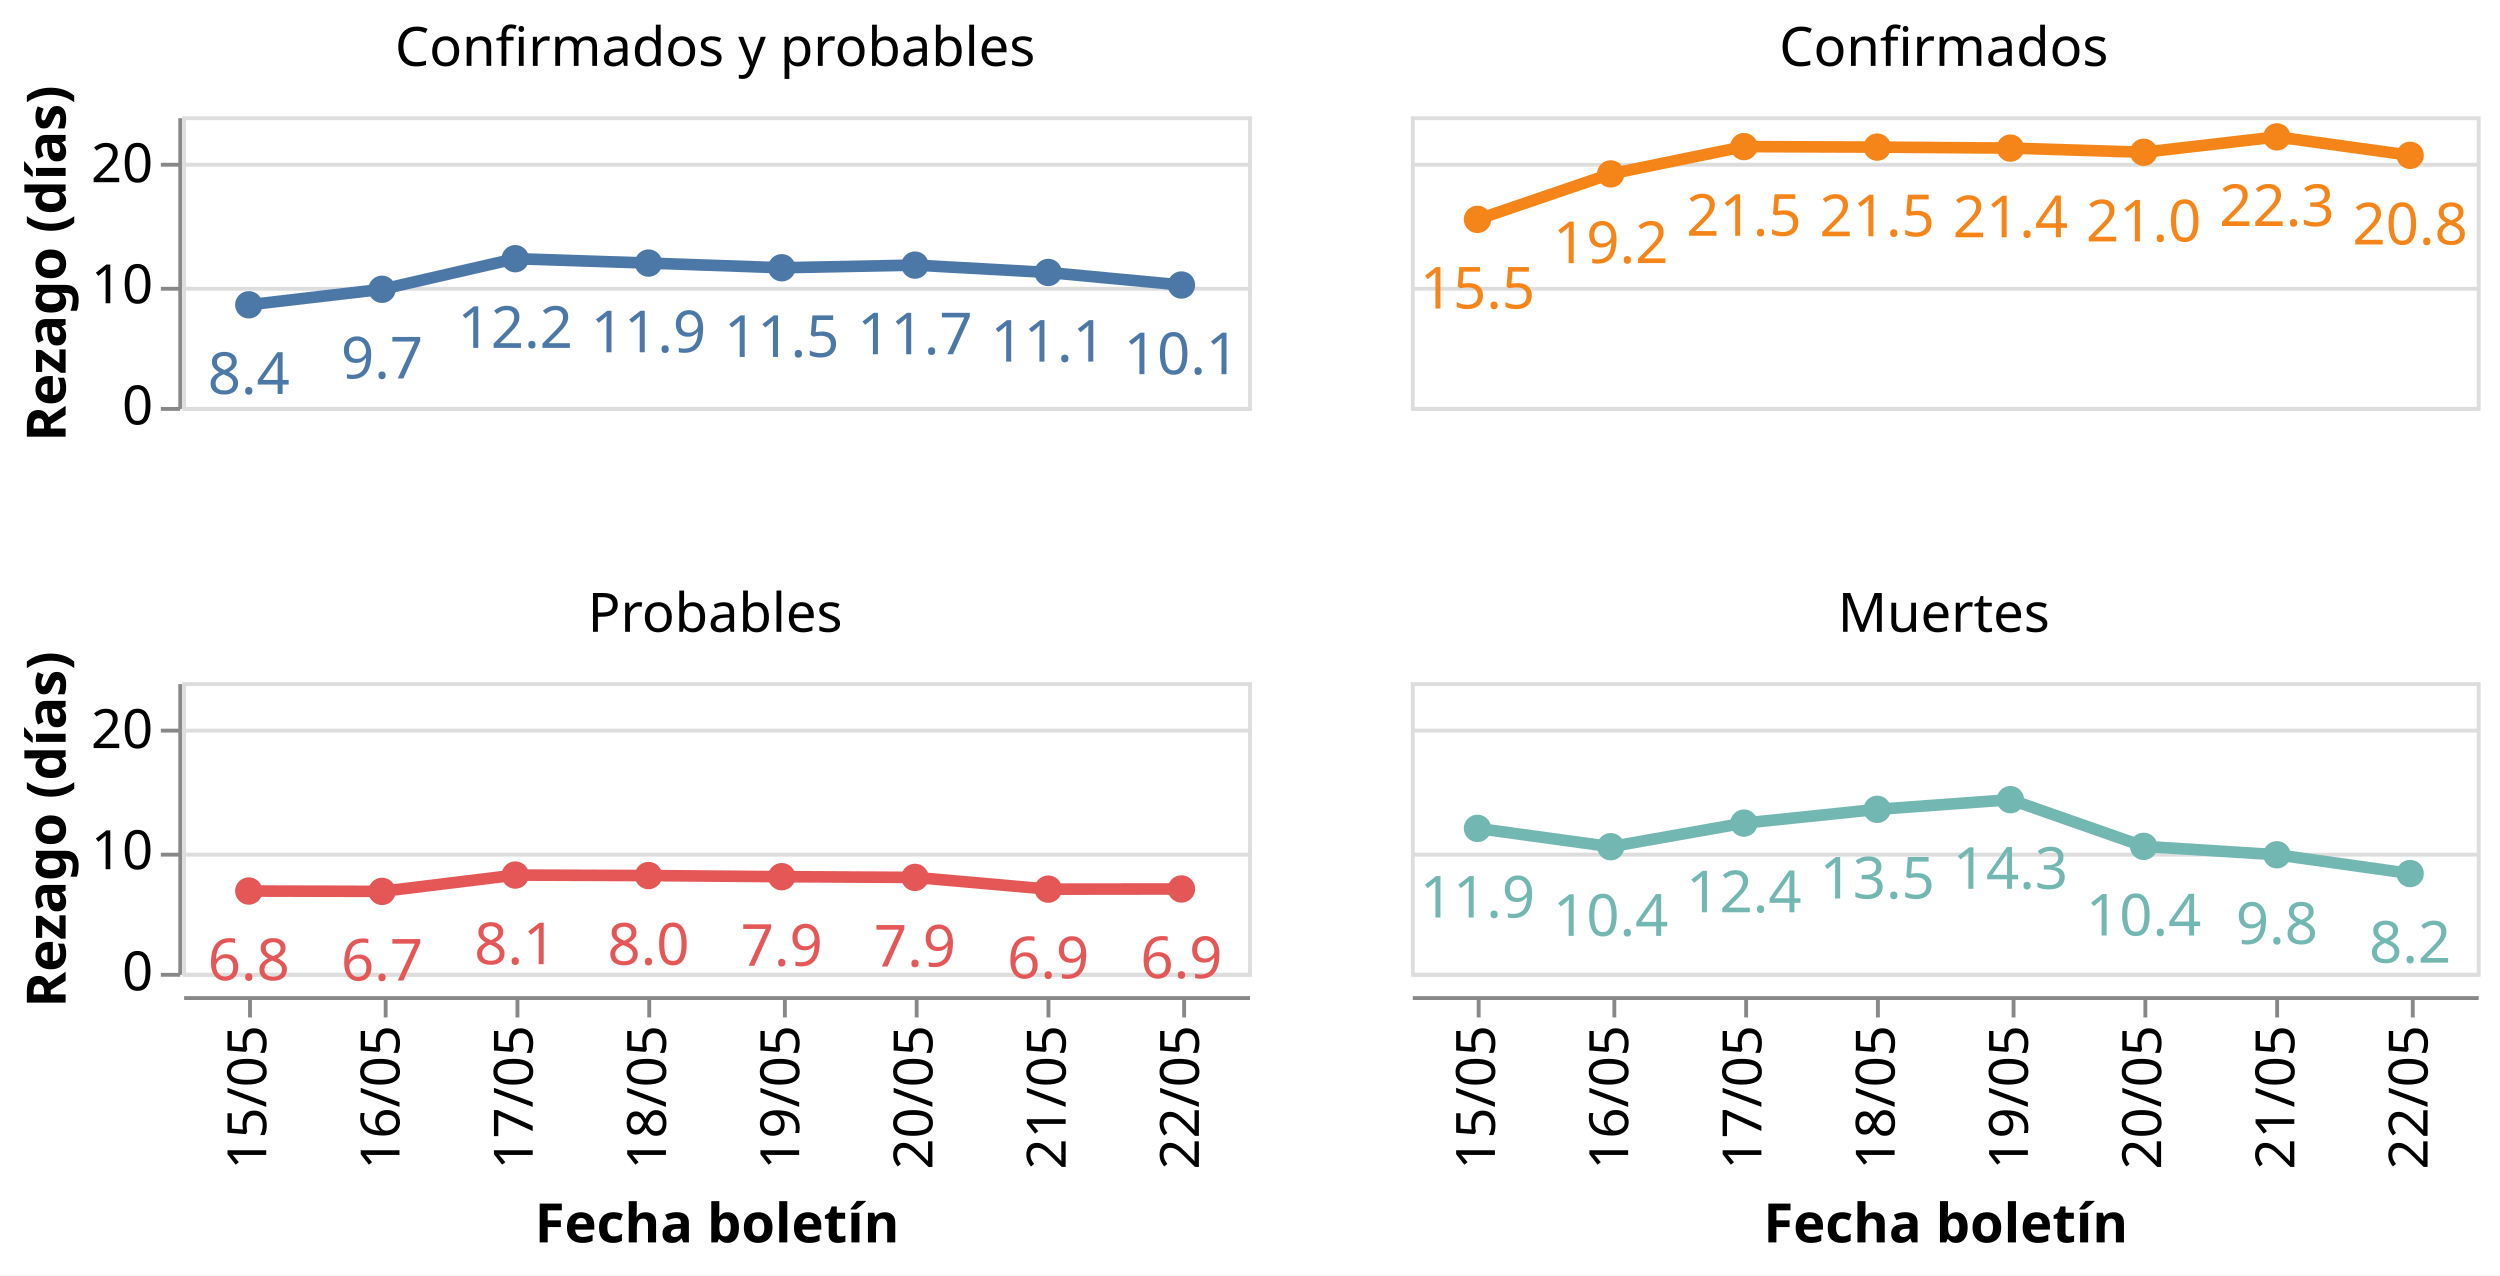
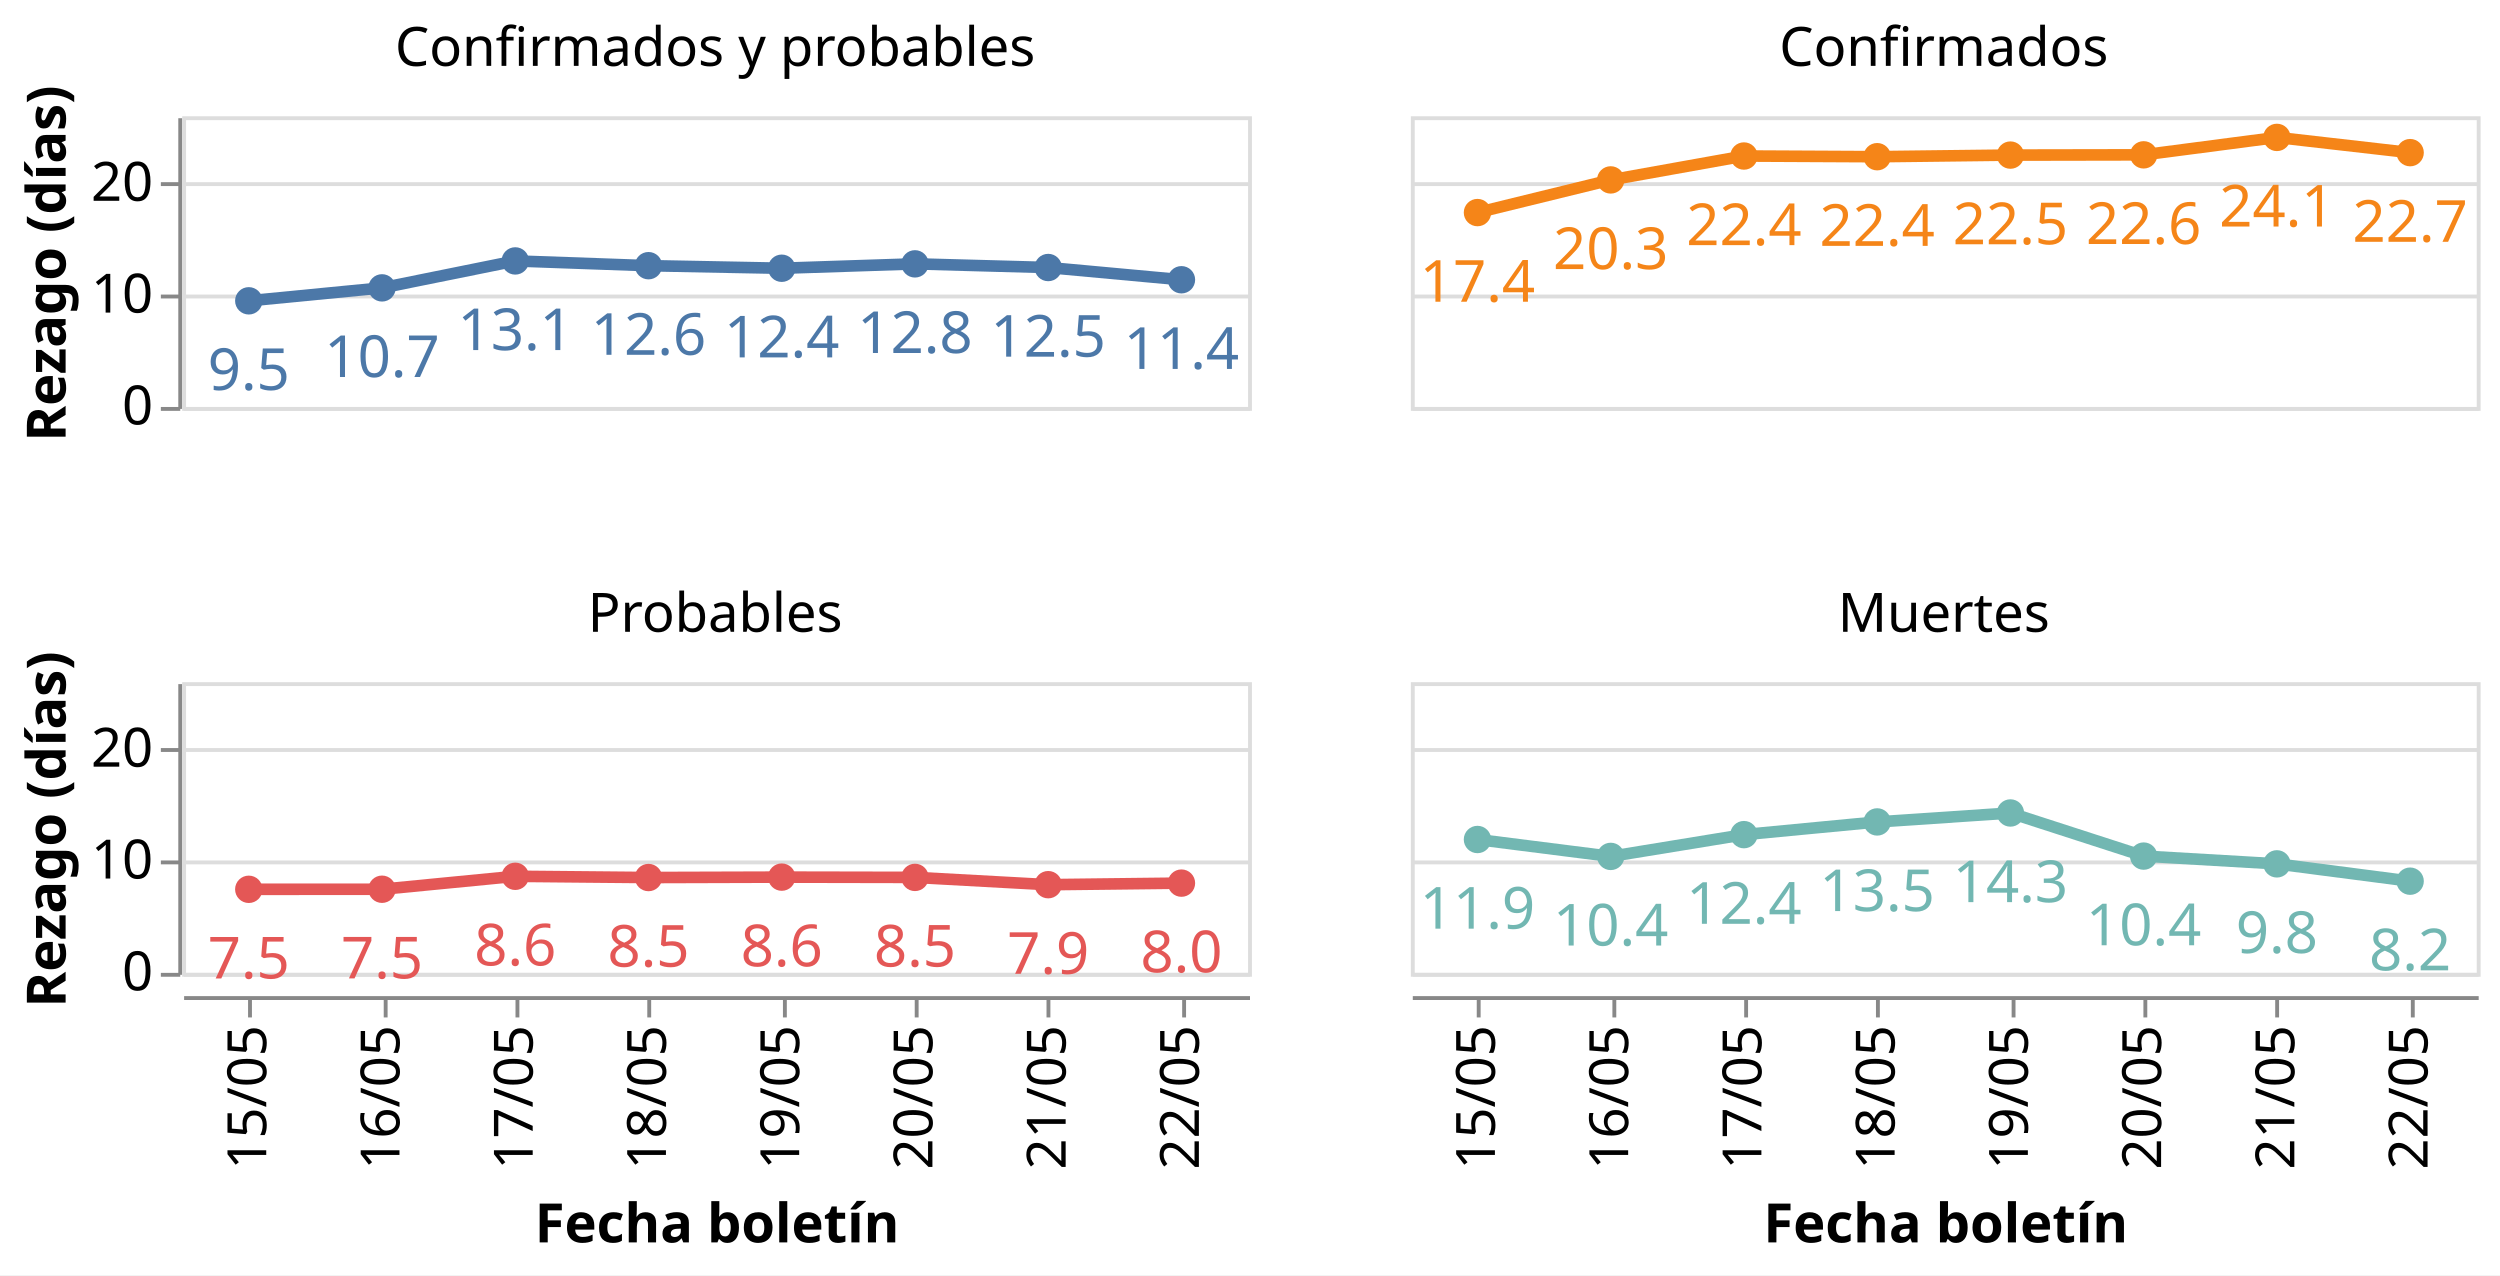
<svg xmlns="http://www.w3.org/2000/svg" class="marks" width="645" height="329" viewBox="0 0 645 329" version="1.1">
  <rect width="645" height="329" style="fill: white;" />
  <g transform="translate(47,30)">
    <g class="mark-group role-frame root">
      <g transform="translate(0,0)">
        <path class="background" d="M0,0h0v0h0Z" style="fill: none;" />
        <g>
          <g class="mark-group role-row-header row_header">
            <g transform="translate(-1,0)">
              <path class="background" d="M0,0h0v75h0Z" style="fill: none;" />
              <g>
                <g class="mark-group role-axis">
                  <g transform="translate(0.5,0.5)">
                    <path class="background" d="M0,0h0v0h0Z" style="pointer-events: none; fill: none;" />
                    <g>
                      <g class="mark-rule role-axis-tick" style="pointer-events: none;">
                        <line transform="translate(0,75)" x2="-5" y2="0" style="fill: none; stroke: #888; stroke-width: 1; opacity: 1;" />
-                         <line transform="translate(0,44)" x2="-5" y2="0" style="fill: none; stroke: #888; stroke-width: 1; opacity: 1;" />
-                         <line transform="translate(0,12)" x2="-5" y2="0" style="fill: none; stroke: #888; stroke-width: 1; opacity: 1;" />
+                         <line transform="translate(0,46)" x2="-5" y2="0" style="fill: none; stroke: #888; stroke-width: 1; opacity: 1;" />
+                         <line transform="translate(0,17)" x2="-5" y2="0" style="fill: none; stroke: #888; stroke-width: 1; opacity: 1;" />
                      </g>
                      <g class="mark-text role-axis-label" style="pointer-events: none;">
                        <text text-anchor="end" transform="translate(-7,79)" style="font-family: sans-serif; font-size: 14px; fill: #000; opacity: 1;">0</text>
-                         <text text-anchor="end" transform="translate(-7,47.75)" style="font-family: sans-serif; font-size: 14px; fill: #000; opacity: 1;">10</text>
-                         <text text-anchor="end" transform="translate(-7,16.5)" style="font-family: sans-serif; font-size: 14px; fill: #000; opacity: 1;">20</text>
+                         <text text-anchor="end" transform="translate(-7,50.15385)" style="font-family: sans-serif; font-size: 14px; fill: #000; opacity: 1;">10</text>
+                         <text text-anchor="end" transform="translate(-7,21.30769)" style="font-family: sans-serif; font-size: 14px; fill: #000; opacity: 1;">20</text>
                      </g>
                      <g class="mark-rule role-axis-domain" style="pointer-events: none;">
                        <line transform="translate(0,75)" x2="0" y2="-75" style="fill: none; stroke: #888; stroke-width: 1; opacity: 1;" />
                      </g>
                      <g class="mark-text role-axis-title" style="pointer-events: none;">
                        <text text-anchor="middle" transform="translate(-26.57227,37.5) rotate(-90) translate(0,-3)" style="font-family: sans-serif; font-size: 14px; font-weight: bold; fill: #000; opacity: 1;">Rezago (días)</text>
                      </g>
                    </g>
                    <path class="foreground" d="" style="pointer-events: none; display: none; fill: none;" />
                  </g>
                </g>
              </g>
              <path class="foreground" d="" style="display: none; fill: none;" />
            </g>
            <g transform="translate(-1,146)">
              <path class="background" d="M0,0h0v75h0Z" style="fill: none;" />
              <g>
                <g class="mark-group role-axis">
                  <g transform="translate(0.5,0.5)">
                    <path class="background" d="M0,0h0v0h0Z" style="pointer-events: none; fill: none;" />
                    <g>
                      <g class="mark-rule role-axis-tick" style="pointer-events: none;">
                        <line transform="translate(0,75)" x2="-5" y2="0" style="fill: none; stroke: #888; stroke-width: 1; opacity: 1;" />
-                         <line transform="translate(0,44)" x2="-5" y2="0" style="fill: none; stroke: #888; stroke-width: 1; opacity: 1;" />
-                         <line transform="translate(0,12)" x2="-5" y2="0" style="fill: none; stroke: #888; stroke-width: 1; opacity: 1;" />
+                         <line transform="translate(0,46)" x2="-5" y2="0" style="fill: none; stroke: #888; stroke-width: 1; opacity: 1;" />
+                         <line transform="translate(0,17)" x2="-5" y2="0" style="fill: none; stroke: #888; stroke-width: 1; opacity: 1;" />
                      </g>
                      <g class="mark-text role-axis-label" style="pointer-events: none;">
                        <text text-anchor="end" transform="translate(-7,79)" style="font-family: sans-serif; font-size: 14px; fill: #000; opacity: 1;">0</text>
-                         <text text-anchor="end" transform="translate(-7,47.75)" style="font-family: sans-serif; font-size: 14px; fill: #000; opacity: 1;">10</text>
-                         <text text-anchor="end" transform="translate(-7,16.5)" style="font-family: sans-serif; font-size: 14px; fill: #000; opacity: 1;">20</text>
+                         <text text-anchor="end" transform="translate(-7,50.15385)" style="font-family: sans-serif; font-size: 14px; fill: #000; opacity: 1;">10</text>
+                         <text text-anchor="end" transform="translate(-7,21.30769)" style="font-family: sans-serif; font-size: 14px; fill: #000; opacity: 1;">20</text>
                      </g>
                      <g class="mark-rule role-axis-domain" style="pointer-events: none;">
                        <line transform="translate(0,75)" x2="0" y2="-75" style="fill: none; stroke: #888; stroke-width: 1; opacity: 1;" />
                      </g>
                      <g class="mark-text role-axis-title" style="pointer-events: none;">
                        <text text-anchor="middle" transform="translate(-26.57227,37.5) rotate(-90) translate(0,-3)" style="font-family: sans-serif; font-size: 14px; font-weight: bold; fill: #000; opacity: 1;">Rezago (días)</text>
                      </g>
                    </g>
                    <path class="foreground" d="" style="pointer-events: none; display: none; fill: none;" />
                  </g>
                </g>
              </g>
              <path class="foreground" d="" style="display: none; fill: none;" />
            </g>
          </g>
          <g class="mark-group role-column-footer column_footer">
            <g transform="translate(0,227)">
              <path class="background" d="M0,0h275v0h-275Z" style="fill: none;" />
              <g>
                <g class="mark-group role-axis">
                  <g transform="translate(0.5,0.5)">
                    <path class="background" d="M0,0h0v0h0Z" style="pointer-events: none; fill: none;" />
                    <g>
                      <g class="mark-rule role-axis-tick" style="pointer-events: none;">
                        <line transform="translate(17,0)" x2="0" y2="5" style="fill: none; stroke: #888; stroke-width: 1; opacity: 1;" />
                        <line transform="translate(52,0)" x2="0" y2="5" style="fill: none; stroke: #888; stroke-width: 1; opacity: 1;" />
                        <line transform="translate(86,0)" x2="0" y2="5" style="fill: none; stroke: #888; stroke-width: 1; opacity: 1;" />
                        <line transform="translate(120,0)" x2="0" y2="5" style="fill: none; stroke: #888; stroke-width: 1; opacity: 1;" />
                        <line transform="translate(155,0)" x2="0" y2="5" style="fill: none; stroke: #888; stroke-width: 1; opacity: 1;" />
                        <line transform="translate(189,0)" x2="0" y2="5" style="fill: none; stroke: #888; stroke-width: 1; opacity: 1;" />
                        <line transform="translate(223,0)" x2="0" y2="5" style="fill: none; stroke: #888; stroke-width: 1; opacity: 1;" />
                        <line transform="translate(258,0)" x2="0" y2="5" style="fill: none; stroke: #888; stroke-width: 1; opacity: 1;" />
                      </g>
                      <g class="mark-text role-axis-label" style="pointer-events: none;">
                        <text text-anchor="end" transform="translate(17.1875,7) rotate(270) translate(0,4)" style="font-family: sans-serif; font-size: 14px; fill: #000; opacity: 1;">15/05</text>
                        <text text-anchor="end" transform="translate(51.5625,7) rotate(270) translate(0,4)" style="font-family: sans-serif; font-size: 14px; fill: #000; opacity: 1;">16/05</text>
                        <text text-anchor="end" transform="translate(85.9375,7) rotate(270) translate(0,4)" style="font-family: sans-serif; font-size: 14px; fill: #000; opacity: 1;">17/05</text>
                        <text text-anchor="end" transform="translate(120.3125,7) rotate(270) translate(0,4)" style="font-family: sans-serif; font-size: 14px; fill: #000; opacity: 1;">18/05</text>
                        <text text-anchor="end" transform="translate(154.6875,7) rotate(270) translate(0,4)" style="font-family: sans-serif; font-size: 14px; fill: #000; opacity: 1;">19/05</text>
                        <text text-anchor="end" transform="translate(189.0625,7) rotate(270) translate(0,4)" style="font-family: sans-serif; font-size: 14px; fill: #000; opacity: 1;">20/05</text>
                        <text text-anchor="end" transform="translate(223.4375,7) rotate(270) translate(0,4)" style="font-family: sans-serif; font-size: 14px; fill: #000; opacity: 1;">21/05</text>
                        <text text-anchor="end" transform="translate(257.8125,7) rotate(270) translate(0,4)" style="font-family: sans-serif; font-size: 14px; fill: #000; opacity: 1;">22/05</text>
                      </g>
                      <g class="mark-rule role-axis-domain" style="pointer-events: none;">
                        <line transform="translate(0,0)" x2="275" y2="0" style="fill: none; stroke: #888; stroke-width: 1; opacity: 1;" />
                      </g>
                      <g class="mark-text role-axis-title" style="pointer-events: none;">
                        <text text-anchor="middle" transform="translate(137.5,63.03418)" style="font-family: sans-serif; font-size: 14px; font-weight: bold; fill: #000; opacity: 1;">Fecha boletín</text>
                      </g>
                    </g>
                    <path class="foreground" d="" style="pointer-events: none; display: none; fill: none;" />
                  </g>
                </g>
              </g>
              <path class="foreground" d="" style="display: none; fill: none;" />
            </g>
            <g transform="translate(317,227)">
              <path class="background" d="M0,0h275v0h-275Z" style="fill: none;" />
              <g>
                <g class="mark-group role-axis">
                  <g transform="translate(0.5,0.5)">
                    <path class="background" d="M0,0h0v0h0Z" style="pointer-events: none; fill: none;" />
                    <g>
                      <g class="mark-rule role-axis-tick" style="pointer-events: none;">
                        <line transform="translate(17,0)" x2="0" y2="5" style="fill: none; stroke: #888; stroke-width: 1; opacity: 1;" />
                        <line transform="translate(52,0)" x2="0" y2="5" style="fill: none; stroke: #888; stroke-width: 1; opacity: 1;" />
                        <line transform="translate(86,0)" x2="0" y2="5" style="fill: none; stroke: #888; stroke-width: 1; opacity: 1;" />
                        <line transform="translate(120,0)" x2="0" y2="5" style="fill: none; stroke: #888; stroke-width: 1; opacity: 1;" />
                        <line transform="translate(155,0)" x2="0" y2="5" style="fill: none; stroke: #888; stroke-width: 1; opacity: 1;" />
                        <line transform="translate(189,0)" x2="0" y2="5" style="fill: none; stroke: #888; stroke-width: 1; opacity: 1;" />
                        <line transform="translate(223,0)" x2="0" y2="5" style="fill: none; stroke: #888; stroke-width: 1; opacity: 1;" />
                        <line transform="translate(258,0)" x2="0" y2="5" style="fill: none; stroke: #888; stroke-width: 1; opacity: 1;" />
                      </g>
                      <g class="mark-text role-axis-label" style="pointer-events: none;">
                        <text text-anchor="end" transform="translate(17.1875,7) rotate(270) translate(0,4)" style="font-family: sans-serif; font-size: 14px; fill: #000; opacity: 1;">15/05</text>
                        <text text-anchor="end" transform="translate(51.5625,7) rotate(270) translate(0,4)" style="font-family: sans-serif; font-size: 14px; fill: #000; opacity: 1;">16/05</text>
                        <text text-anchor="end" transform="translate(85.9375,7) rotate(270) translate(0,4)" style="font-family: sans-serif; font-size: 14px; fill: #000; opacity: 1;">17/05</text>
                        <text text-anchor="end" transform="translate(120.3125,7) rotate(270) translate(0,4)" style="font-family: sans-serif; font-size: 14px; fill: #000; opacity: 1;">18/05</text>
                        <text text-anchor="end" transform="translate(154.6875,7) rotate(270) translate(0,4)" style="font-family: sans-serif; font-size: 14px; fill: #000; opacity: 1;">19/05</text>
                        <text text-anchor="end" transform="translate(189.0625,7) rotate(270) translate(0,4)" style="font-family: sans-serif; font-size: 14px; fill: #000; opacity: 1;">20/05</text>
                        <text text-anchor="end" transform="translate(223.4375,7) rotate(270) translate(0,4)" style="font-family: sans-serif; font-size: 14px; fill: #000; opacity: 1;">21/05</text>
                        <text text-anchor="end" transform="translate(257.8125,7) rotate(270) translate(0,4)" style="font-family: sans-serif; font-size: 14px; fill: #000; opacity: 1;">22/05</text>
                      </g>
                      <g class="mark-rule role-axis-domain" style="pointer-events: none;">
                        <line transform="translate(0,0)" x2="275" y2="0" style="fill: none; stroke: #888; stroke-width: 1; opacity: 1;" />
                      </g>
                      <g class="mark-text role-axis-title" style="pointer-events: none;">
                        <text text-anchor="middle" transform="translate(137.5,63.03418)" style="font-family: sans-serif; font-size: 14px; font-weight: bold; fill: #000; opacity: 1;">Fecha boletín</text>
                      </g>
                    </g>
                    <path class="foreground" d="" style="pointer-events: none; display: none; fill: none;" />
                  </g>
                </g>
              </g>
              <path class="foreground" d="" style="display: none; fill: none;" />
            </g>
          </g>
          <g class="mark-group role-scope cell">
            <g transform="translate(0,0)">
              <path class="background" d="M0.5,0.5h275v75h-275Z" style="fill: none; stroke: #ddd;" />
              <g>
                <g class="mark-group role-axis">
                  <g transform="translate(0.5,0.5)">
                    <path class="background" d="M0,0h0v0h0Z" style="pointer-events: none; fill: none;" />
                    <g>
                      <g class="mark-rule role-axis-grid" style="pointer-events: none;">
                        <line transform="translate(0,75)" x2="275" y2="0" style="fill: none; stroke: #ddd; stroke-width: 1; opacity: 1;" />
-                         <line transform="translate(0,44)" x2="275" y2="0" style="fill: none; stroke: #ddd; stroke-width: 1; opacity: 1;" />
-                         <line transform="translate(0,12)" x2="275" y2="0" style="fill: none; stroke: #ddd; stroke-width: 1; opacity: 1;" />
+                         <line transform="translate(0,46)" x2="275" y2="0" style="fill: none; stroke: #ddd; stroke-width: 1; opacity: 1;" />
+                         <line transform="translate(0,17)" x2="275" y2="0" style="fill: none; stroke: #ddd; stroke-width: 1; opacity: 1;" />
                      </g>
                    </g>
                    <path class="foreground" d="" style="pointer-events: none; display: none; fill: none;" />
                  </g>
                </g>
                <g class="mark-group role-scope child_layer_0_layer_0_pathgroup">
                  <g transform="translate(0,0)">
                    <path class="background" d="M0,0h275v75h-275Z" style="fill: none;" />
                    <g>
                      <g class="mark-line role-mark child_layer_0_layer_0_marks">
-                         <path d="M17.188,48.64L51.562,44.636L85.938,36.743L120.312,37.877L154.688,39.083L189.062,38.398L223.438,40.298L257.812,43.536" style="fill: none; stroke: #4c78a8; stroke-width: 3;" />
+                         <path d="M17.188,47.612L51.562,44.271L85.938,37.32L120.312,38.546L154.688,39.207L189.062,38.076L223.438,39.019L257.812,42.179" style="fill: none; stroke: #4c78a8; stroke-width: 3;" />
                      </g>
                    </g>
                    <path class="foreground" d="" style="display: none; fill: none;" />
                  </g>
                </g>
                <g class="mark-symbol role-mark child_layer_0_layer_1_marks">
-                   <path transform="translate(17.1875,48.64032)" d="M3.536,0A3.536,3.536,0,1,1,-3.536,0A3.536,3.536,0,1,1,3.536,0" style="fill: #4c78a8; stroke-width: 2; opacity: 1;" />
-                   <path transform="translate(51.5625,44.63588)" d="M3.536,0A3.536,3.536,0,1,1,-3.536,0A3.536,3.536,0,1,1,3.536,0" style="fill: #4c78a8; stroke-width: 2; opacity: 1;" />
-                   <path transform="translate(85.9375,36.74284)" d="M3.536,0A3.536,3.536,0,1,1,-3.536,0A3.536,3.536,0,1,1,3.536,0" style="fill: #4c78a8; stroke-width: 2; opacity: 1;" />
-                   <path transform="translate(120.3125,37.87673)" d="M3.536,0A3.536,3.536,0,1,1,-3.536,0A3.536,3.536,0,1,1,3.536,0" style="fill: #4c78a8; stroke-width: 2; opacity: 1;" />
-                   <path transform="translate(154.6875,39.08287)" d="M3.536,0A3.536,3.536,0,1,1,-3.536,0A3.536,3.536,0,1,1,3.536,0" style="fill: #4c78a8; stroke-width: 2; opacity: 1;" />
-                   <path transform="translate(189.0625,38.39836)" d="M3.536,0A3.536,3.536,0,1,1,-3.536,0A3.536,3.536,0,1,1,3.536,0" style="fill: #4c78a8; stroke-width: 2; opacity: 1;" />
-                   <path transform="translate(223.4375,40.29841)" d="M3.536,0A3.536,3.536,0,1,1,-3.536,0A3.536,3.536,0,1,1,3.536,0" style="fill: #4c78a8; stroke-width: 2; opacity: 1;" />
-                   <path transform="translate(257.8125,43.53596)" d="M3.536,0A3.536,3.536,0,1,1,-3.536,0A3.536,3.536,0,1,1,3.536,0" style="fill: #4c78a8; stroke-width: 2; opacity: 1;" />
+                   <path transform="translate(17.1875,47.61236)" d="M3.536,0A3.536,3.536,0,1,1,-3.536,0A3.536,3.536,0,1,1,3.536,0" style="fill: #4c78a8; stroke-width: 2; opacity: 1;" />
+                   <path transform="translate(51.5625,44.271)" d="M3.536,0A3.536,3.536,0,1,1,-3.536,0A3.536,3.536,0,1,1,3.536,0" style="fill: #4c78a8; stroke-width: 2; opacity: 1;" />
+                   <path transform="translate(85.9375,37.31971)" d="M3.536,0A3.536,3.536,0,1,1,-3.536,0A3.536,3.536,0,1,1,3.536,0" style="fill: #4c78a8; stroke-width: 2; opacity: 1;" />
+                   <path transform="translate(120.3125,38.54649)" d="M3.536,0A3.536,3.536,0,1,1,-3.536,0A3.536,3.536,0,1,1,3.536,0" style="fill: #4c78a8; stroke-width: 2; opacity: 1;" />
+                   <path transform="translate(154.6875,39.20733)" d="M3.536,0A3.536,3.536,0,1,1,-3.536,0A3.536,3.536,0,1,1,3.536,0" style="fill: #4c78a8; stroke-width: 2; opacity: 1;" />
+                   <path transform="translate(189.0625,38.07581)" d="M3.536,0A3.536,3.536,0,1,1,-3.536,0A3.536,3.536,0,1,1,3.536,0" style="fill: #4c78a8; stroke-width: 2; opacity: 1;" />
+                   <path transform="translate(223.4375,39.01938)" d="M3.536,0A3.536,3.536,0,1,1,-3.536,0A3.536,3.536,0,1,1,3.536,0" style="fill: #4c78a8; stroke-width: 2; opacity: 1;" />
+                   <path transform="translate(257.8125,42.17949)" d="M3.536,0A3.536,3.536,0,1,1,-3.536,0A3.536,3.536,0,1,1,3.536,0" style="fill: #4c78a8; stroke-width: 2; opacity: 1;" />
                </g>
                <g class="mark-text role-mark child_layer_1_marks">
-                   <text text-anchor="middle" transform="translate(17.1875,71.64032)" style="font-family: sans-serif; font-size: 15px; fill: #4c78a8;">8.4</text>
-                   <text text-anchor="middle" transform="translate(51.5625,67.63588)" style="font-family: sans-serif; font-size: 15px; fill: #4c78a8;">9.7</text>
-                   <text text-anchor="middle" transform="translate(85.9375,59.74284)" style="font-family: sans-serif; font-size: 15px; fill: #4c78a8;">12.2</text>
-                   <text text-anchor="middle" transform="translate(120.3125,60.87673)" style="font-family: sans-serif; font-size: 15px; fill: #4c78a8;">11.9</text>
-                   <text text-anchor="middle" transform="translate(154.6875,62.08287)" style="font-family: sans-serif; font-size: 15px; fill: #4c78a8;">11.5</text>
-                   <text text-anchor="middle" transform="translate(189.0625,61.39836)" style="font-family: sans-serif; font-size: 15px; fill: #4c78a8;">11.7</text>
-                   <text text-anchor="middle" transform="translate(223.4375,63.29841)" style="font-family: sans-serif; font-size: 15px; fill: #4c78a8;">11.1</text>
-                   <text text-anchor="middle" transform="translate(257.8125,66.53596)" style="font-family: sans-serif; font-size: 15px; fill: #4c78a8;">10.1</text>
+                   <text text-anchor="middle" transform="translate(17.1875,70.61236)" style="font-family: sans-serif; font-size: 15px; fill: #4c78a8;">9.5</text>
+                   <text text-anchor="middle" transform="translate(51.5625,67.271)" style="font-family: sans-serif; font-size: 15px; fill: #4c78a8;">10.7</text>
+                   <text text-anchor="middle" transform="translate(85.9375,60.31971)" style="font-family: sans-serif; font-size: 15px; fill: #4c78a8;">13.1</text>
+                   <text text-anchor="middle" transform="translate(120.3125,61.54649)" style="font-family: sans-serif; font-size: 15px; fill: #4c78a8;">12.6</text>
+                   <text text-anchor="middle" transform="translate(154.6875,62.20733)" style="font-family: sans-serif; font-size: 15px; fill: #4c78a8;">12.4</text>
+                   <text text-anchor="middle" transform="translate(189.0625,61.07581)" style="font-family: sans-serif; font-size: 15px; fill: #4c78a8;">12.8</text>
+                   <text text-anchor="middle" transform="translate(223.4375,62.01938)" style="font-family: sans-serif; font-size: 15px; fill: #4c78a8;">12.5</text>
+                   <text text-anchor="middle" transform="translate(257.8125,65.17949)" style="font-family: sans-serif; font-size: 15px; fill: #4c78a8;">11.4</text>
                </g>
                <g class="mark-group role-title">
                  <g transform="translate(137.5,-24)">
                    <path class="background" d="M0,0h0v0h0Z" style="pointer-events: none; fill: none;" />
                    <g>
                      <g class="mark-text role-title-text" style="pointer-events: none;">
                        <text text-anchor="middle" transform="translate(0,11)" style="font-family: sans-serif; font-size: 14px; fill: #000; opacity: 1;">Confirmados y probables</text>
                      </g>
                    </g>
                    <path class="foreground" d="" style="pointer-events: none; display: none; fill: none;" />
                  </g>
                </g>
              </g>
              <path class="foreground" d="" style="display: none; fill: none;" />
            </g>
            <g transform="translate(317,0)">
              <path class="background" d="M0.5,0.5h275v75h-275Z" style="fill: none; stroke: #ddd;" />
              <g>
                <g class="mark-group role-axis">
                  <g transform="translate(0.5,0.5)">
                    <path class="background" d="M0,0h0v0h0Z" style="pointer-events: none; fill: none;" />
                    <g>
                      <g class="mark-rule role-axis-grid" style="pointer-events: none;">
                        <line transform="translate(0,75)" x2="275" y2="0" style="fill: none; stroke: #ddd; stroke-width: 1; opacity: 1;" />
-                         <line transform="translate(0,44)" x2="275" y2="0" style="fill: none; stroke: #ddd; stroke-width: 1; opacity: 1;" />
-                         <line transform="translate(0,12)" x2="275" y2="0" style="fill: none; stroke: #ddd; stroke-width: 1; opacity: 1;" />
+                         <line transform="translate(0,46)" x2="275" y2="0" style="fill: none; stroke: #ddd; stroke-width: 1; opacity: 1;" />
+                         <line transform="translate(0,17)" x2="275" y2="0" style="fill: none; stroke: #ddd; stroke-width: 1; opacity: 1;" />
                      </g>
                    </g>
                    <path class="foreground" d="" style="pointer-events: none; display: none; fill: none;" />
                  </g>
                </g>
                <g class="mark-group role-scope child_layer_0_layer_0_pathgroup">
                  <g transform="translate(0,0)">
                    <path class="background" d="M0,0h275v75h-275Z" style="fill: none;" />
                    <g>
                      <g class="mark-line role-mark child_layer_0_layer_0_marks">
-                         <path d="M17.188,26.602L51.562,14.866L85.938,7.824L120.312,7.953L154.688,8.209L189.062,9.286L223.438,5.31L257.812,10.075" style="fill: none; stroke: #f58518; stroke-width: 3;" />
+                         <path d="M17.188,24.845L51.562,16.418L85.938,10.252L120.312,10.428L154.688,10.015L189.062,9.95L223.438,5.451L257.812,9.381" style="fill: none; stroke: #f58518; stroke-width: 3;" />
                      </g>
                    </g>
                    <path class="foreground" d="" style="display: none; fill: none;" />
                  </g>
                </g>
                <g class="mark-symbol role-mark child_layer_0_layer_1_marks">
-                   <path transform="translate(17.1875,26.60156)" d="M3.536,0A3.536,3.536,0,1,1,-3.536,0A3.536,3.536,0,1,1,3.536,0" style="fill: #f58518; stroke-width: 2; opacity: 1;" />
-                   <path transform="translate(51.5625,14.86565)" d="M3.536,0A3.536,3.536,0,1,1,-3.536,0A3.536,3.536,0,1,1,3.536,0" style="fill: #f58518; stroke-width: 2; opacity: 1;" />
-                   <path transform="translate(85.9375,7.823582)" d="M3.536,0A3.536,3.536,0,1,1,-3.536,0A3.536,3.536,0,1,1,3.536,0" style="fill: #f58518; stroke-width: 2; opacity: 1;" />
-                   <path transform="translate(120.3125,7.952586)" d="M3.536,0A3.536,3.536,0,1,1,-3.536,0A3.536,3.536,0,1,1,3.536,0" style="fill: #f58518; stroke-width: 2; opacity: 1;" />
-                   <path transform="translate(154.6875,8.208627)" d="M3.536,0A3.536,3.536,0,1,1,-3.536,0A3.536,3.536,0,1,1,3.536,0" style="fill: #f58518; stroke-width: 2; opacity: 1;" />
-                   <path transform="translate(189.0625,9.285714)" d="M3.536,0A3.536,3.536,0,1,1,-3.536,0A3.536,3.536,0,1,1,3.536,0" style="fill: #f58518; stroke-width: 2; opacity: 1;" />
-                   <path transform="translate(223.4375,5.31015)" d="M3.536,0A3.536,3.536,0,1,1,-3.536,0A3.536,3.536,0,1,1,3.536,0" style="fill: #f58518; stroke-width: 2; opacity: 1;" />
-                   <path transform="translate(257.8125,10.07543)" d="M3.536,0A3.536,3.536,0,1,1,-3.536,0A3.536,3.536,0,1,1,3.536,0" style="fill: #f58518; stroke-width: 2; opacity: 1;" />
+                   <path transform="translate(17.1875,24.84491)" d="M3.536,0A3.536,3.536,0,1,1,-3.536,0A3.536,3.536,0,1,1,3.536,0" style="fill: #f58518; stroke-width: 2; opacity: 1;" />
+                   <path transform="translate(51.5625,16.41827)" d="M3.536,0A3.536,3.536,0,1,1,-3.536,0A3.536,3.536,0,1,1,3.536,0" style="fill: #f58518; stroke-width: 2; opacity: 1;" />
+                   <path transform="translate(85.9375,10.25233)" d="M3.536,0A3.536,3.536,0,1,1,-3.536,0A3.536,3.536,0,1,1,3.536,0" style="fill: #f58518; stroke-width: 2; opacity: 1;" />
+                   <path transform="translate(120.3125,10.42762)" d="M3.536,0A3.536,3.536,0,1,1,-3.536,0A3.536,3.536,0,1,1,3.536,0" style="fill: #f58518; stroke-width: 2; opacity: 1;" />
+                   <path transform="translate(154.6875,10.01451)" d="M3.536,0A3.536,3.536,0,1,1,-3.536,0A3.536,3.536,0,1,1,3.536,0" style="fill: #f58518; stroke-width: 2; opacity: 1;" />
+                   <path transform="translate(189.0625,9.950097)" d="M3.536,0A3.536,3.536,0,1,1,-3.536,0A3.536,3.536,0,1,1,3.536,0" style="fill: #f58518; stroke-width: 2; opacity: 1;" />
+                   <path transform="translate(223.4375,5.450799)" d="M3.536,0A3.536,3.536,0,1,1,-3.536,0A3.536,3.536,0,1,1,3.536,0" style="fill: #f58518; stroke-width: 2; opacity: 1;" />
+                   <path transform="translate(257.8125,9.380505)" d="M3.536,0A3.536,3.536,0,1,1,-3.536,0A3.536,3.536,0,1,1,3.536,0" style="fill: #f58518; stroke-width: 2; opacity: 1;" />
                </g>
                <g class="mark-text role-mark child_layer_1_marks">
-                   <text text-anchor="middle" transform="translate(17.1875,49.60156)" style="font-family: sans-serif; font-size: 15px; fill: #f58518;">15.5</text>
-                   <text text-anchor="middle" transform="translate(51.5625,37.86565)" style="font-family: sans-serif; font-size: 15px; fill: #f58518;">19.2</text>
-                   <text text-anchor="middle" transform="translate(85.9375,30.82358)" style="font-family: sans-serif; font-size: 15px; fill: #f58518;">21.5</text>
-                   <text text-anchor="middle" transform="translate(120.3125,30.95259)" style="font-family: sans-serif; font-size: 15px; fill: #f58518;">21.5</text>
-                   <text text-anchor="middle" transform="translate(154.6875,31.20863)" style="font-family: sans-serif; font-size: 15px; fill: #f58518;">21.4</text>
-                   <text text-anchor="middle" transform="translate(189.0625,32.28571)" style="font-family: sans-serif; font-size: 15px; fill: #f58518;">21.0</text>
-                   <text text-anchor="middle" transform="translate(223.4375,28.31015)" style="font-family: sans-serif; font-size: 15px; fill: #f58518;">22.3</text>
-                   <text text-anchor="middle" transform="translate(257.8125,33.07543)" style="font-family: sans-serif; font-size: 15px; fill: #f58518;">20.8</text>
+                   <text text-anchor="middle" transform="translate(17.1875,47.84491)" style="font-family: sans-serif; font-size: 15px; fill: #f58518;">17.4</text>
+                   <text text-anchor="middle" transform="translate(51.5625,39.41827)" style="font-family: sans-serif; font-size: 15px; fill: #f58518;">20.3</text>
+                   <text text-anchor="middle" transform="translate(85.9375,33.25233)" style="font-family: sans-serif; font-size: 15px; fill: #f58518;">22.4</text>
+                   <text text-anchor="middle" transform="translate(120.3125,33.42762)" style="font-family: sans-serif; font-size: 15px; fill: #f58518;">22.4</text>
+                   <text text-anchor="middle" transform="translate(154.6875,33.01451)" style="font-family: sans-serif; font-size: 15px; fill: #f58518;">22.5</text>
+                   <text text-anchor="middle" transform="translate(189.0625,32.9501)" style="font-family: sans-serif; font-size: 15px; fill: #f58518;">22.6</text>
+                   <text text-anchor="middle" transform="translate(223.4375,28.4508)" style="font-family: sans-serif; font-size: 15px; fill: #f58518;">24.1</text>
+                   <text text-anchor="middle" transform="translate(257.8125,32.3805)" style="font-family: sans-serif; font-size: 15px; fill: #f58518;">22.7</text>
                </g>
                <g class="mark-group role-title">
                  <g transform="translate(137.5,-24)">
                    <path class="background" d="M0,0h0v0h0Z" style="pointer-events: none; fill: none;" />
                    <g>
                      <g class="mark-text role-title-text" style="pointer-events: none;">
                        <text text-anchor="middle" transform="translate(0,11)" style="font-family: sans-serif; font-size: 14px; fill: #000; opacity: 1;">Confirmados</text>
                      </g>
                    </g>
                    <path class="foreground" d="" style="pointer-events: none; display: none; fill: none;" />
                  </g>
                </g>
              </g>
              <path class="foreground" d="" style="display: none; fill: none;" />
            </g>
            <g transform="translate(0,146)">
              <path class="background" d="M0.5,0.5h275v75h-275Z" style="fill: none; stroke: #ddd;" />
              <g>
                <g class="mark-group role-axis">
                  <g transform="translate(0.5,0.5)">
                    <path class="background" d="M0,0h0v0h0Z" style="pointer-events: none; fill: none;" />
                    <g>
                      <g class="mark-rule role-axis-grid" style="pointer-events: none;">
                        <line transform="translate(0,75)" x2="275" y2="0" style="fill: none; stroke: #ddd; stroke-width: 1; opacity: 1;" />
-                         <line transform="translate(0,44)" x2="275" y2="0" style="fill: none; stroke: #ddd; stroke-width: 1; opacity: 1;" />
-                         <line transform="translate(0,12)" x2="275" y2="0" style="fill: none; stroke: #ddd; stroke-width: 1; opacity: 1;" />
+                         <line transform="translate(0,46)" x2="275" y2="0" style="fill: none; stroke: #ddd; stroke-width: 1; opacity: 1;" />
+                         <line transform="translate(0,17)" x2="275" y2="0" style="fill: none; stroke: #ddd; stroke-width: 1; opacity: 1;" />
                      </g>
                    </g>
                    <path class="foreground" d="" style="pointer-events: none; display: none; fill: none;" />
                  </g>
                </g>
                <g class="mark-group role-scope child_layer_0_layer_0_pathgroup">
                  <g transform="translate(0,0)">
                    <path class="background" d="M0,0h275v75h-275Z" style="fill: none;" />
                    <g>
                      <g class="mark-line role-mark child_layer_0_layer_0_marks">
-                         <path d="M17.188,53.888L51.562,53.977L85.938,49.77L120.312,49.896L154.688,50.182L189.062,50.37L223.438,53.398L257.812,53.354" style="fill: none; stroke: #e45756; stroke-width: 3;" />
+                         <path d="M17.188,53.443L51.562,53.425L85.938,50.085L120.312,50.404L154.688,50.299L189.062,50.369L223.438,52.247L257.812,51.847" style="fill: none; stroke: #e45756; stroke-width: 3;" />
                      </g>
                    </g>
                    <path class="foreground" d="" style="display: none; fill: none;" />
                  </g>
                </g>
                <g class="mark-symbol role-mark child_layer_0_layer_1_marks">
-                   <path transform="translate(17.1875,53.88765)" d="M3.536,0A3.536,3.536,0,1,1,-3.536,0A3.536,3.536,0,1,1,3.536,0" style="fill: #e45756; stroke-width: 2; opacity: 1;" />
-                   <path transform="translate(51.5625,53.97727)" d="M3.536,0A3.536,3.536,0,1,1,-3.536,0A3.536,3.536,0,1,1,3.536,0" style="fill: #e45756; stroke-width: 2; opacity: 1;" />
-                   <path transform="translate(85.9375,49.77037)" d="M3.536,0A3.536,3.536,0,1,1,-3.536,0A3.536,3.536,0,1,1,3.536,0" style="fill: #e45756; stroke-width: 2; opacity: 1;" />
-                   <path transform="translate(120.3125,49.89612)" d="M3.536,0A3.536,3.536,0,1,1,-3.536,0A3.536,3.536,0,1,1,3.536,0" style="fill: #e45756; stroke-width: 2; opacity: 1;" />
-                   <path transform="translate(154.6875,50.18196)" d="M3.536,0A3.536,3.536,0,1,1,-3.536,0A3.536,3.536,0,1,1,3.536,0" style="fill: #e45756; stroke-width: 2; opacity: 1;" />
-                   <path transform="translate(189.0625,50.3703)" d="M3.536,0A3.536,3.536,0,1,1,-3.536,0A3.536,3.536,0,1,1,3.536,0" style="fill: #e45756; stroke-width: 2; opacity: 1;" />
-                   <path transform="translate(223.4375,53.39789)" d="M3.536,0A3.536,3.536,0,1,1,-3.536,0A3.536,3.536,0,1,1,3.536,0" style="fill: #e45756; stroke-width: 2; opacity: 1;" />
-                   <path transform="translate(257.8125,53.35443)" d="M3.536,0A3.536,3.536,0,1,1,-3.536,0A3.536,3.536,0,1,1,3.536,0" style="fill: #e45756; stroke-width: 2; opacity: 1;" />
+                   <path transform="translate(17.1875,53.44258)" d="M3.536,0A3.536,3.536,0,1,1,-3.536,0A3.536,3.536,0,1,1,3.536,0" style="fill: #e45756; stroke-width: 2; opacity: 1;" />
+                   <path transform="translate(51.5625,53.42531)" d="M3.536,0A3.536,3.536,0,1,1,-3.536,0A3.536,3.536,0,1,1,3.536,0" style="fill: #e45756; stroke-width: 2; opacity: 1;" />
+                   <path transform="translate(85.9375,50.08501)" d="M3.536,0A3.536,3.536,0,1,1,-3.536,0A3.536,3.536,0,1,1,3.536,0" style="fill: #e45756; stroke-width: 2; opacity: 1;" />
+                   <path transform="translate(120.3125,50.40405)" d="M3.536,0A3.536,3.536,0,1,1,-3.536,0A3.536,3.536,0,1,1,3.536,0" style="fill: #e45756; stroke-width: 2; opacity: 1;" />
+                   <path transform="translate(154.6875,50.29873)" d="M3.536,0A3.536,3.536,0,1,1,-3.536,0A3.536,3.536,0,1,1,3.536,0" style="fill: #e45756; stroke-width: 2; opacity: 1;" />
+                   <path transform="translate(189.0625,50.36859)" d="M3.536,0A3.536,3.536,0,1,1,-3.536,0A3.536,3.536,0,1,1,3.536,0" style="fill: #e45756; stroke-width: 2; opacity: 1;" />
+                   <path transform="translate(223.4375,52.24702)" d="M3.536,0A3.536,3.536,0,1,1,-3.536,0A3.536,3.536,0,1,1,3.536,0" style="fill: #e45756; stroke-width: 2; opacity: 1;" />
+                   <path transform="translate(257.8125,51.84662)" d="M3.536,0A3.536,3.536,0,1,1,-3.536,0A3.536,3.536,0,1,1,3.536,0" style="fill: #e45756; stroke-width: 2; opacity: 1;" />
                </g>
                <g class="mark-text role-mark child_layer_1_marks">
-                   <text text-anchor="middle" transform="translate(17.1875,76.88765)" style="font-family: sans-serif; font-size: 15px; fill: #e45756;">6.8</text>
-                   <text text-anchor="middle" transform="translate(51.5625,76.97727)" style="font-family: sans-serif; font-size: 15px; fill: #e45756;">6.7</text>
-                   <text text-anchor="middle" transform="translate(85.9375,72.77037)" style="font-family: sans-serif; font-size: 15px; fill: #e45756;">8.1</text>
-                   <text text-anchor="middle" transform="translate(120.3125,72.89612)" style="font-family: sans-serif; font-size: 15px; fill: #e45756;">8.0</text>
-                   <text text-anchor="middle" transform="translate(154.6875,73.18196)" style="font-family: sans-serif; font-size: 15px; fill: #e45756;">7.9</text>
-                   <text text-anchor="middle" transform="translate(189.0625,73.3703)" style="font-family: sans-serif; font-size: 15px; fill: #e45756;">7.9</text>
-                   <text text-anchor="middle" transform="translate(223.4375,76.39789)" style="font-family: sans-serif; font-size: 15px; fill: #e45756;">6.9</text>
-                   <text text-anchor="middle" transform="translate(257.8125,76.35443)" style="font-family: sans-serif; font-size: 15px; fill: #e45756;">6.9</text>
+                   <text text-anchor="middle" transform="translate(17.1875,76.44258)" style="font-family: sans-serif; font-size: 15px; fill: #e45756;">7.5</text>
+                   <text text-anchor="middle" transform="translate(51.5625,76.42531)" style="font-family: sans-serif; font-size: 15px; fill: #e45756;">7.5</text>
+                   <text text-anchor="middle" transform="translate(85.9375,73.08501)" style="font-family: sans-serif; font-size: 15px; fill: #e45756;">8.6</text>
+                   <text text-anchor="middle" transform="translate(120.3125,73.40405)" style="font-family: sans-serif; font-size: 15px; fill: #e45756;">8.5</text>
+                   <text text-anchor="middle" transform="translate(154.6875,73.29873)" style="font-family: sans-serif; font-size: 15px; fill: #e45756;">8.6</text>
+                   <text text-anchor="middle" transform="translate(189.0625,73.36859)" style="font-family: sans-serif; font-size: 15px; fill: #e45756;">8.5</text>
+                   <text text-anchor="middle" transform="translate(223.4375,75.24702)" style="font-family: sans-serif; font-size: 15px; fill: #e45756;">7.9</text>
+                   <text text-anchor="middle" transform="translate(257.8125,74.84662)" style="font-family: sans-serif; font-size: 15px; fill: #e45756;">8.0</text>
                </g>
                <g class="mark-group role-title">
                  <g transform="translate(137.5,-24)">
                    <path class="background" d="M0,0h0v0h0Z" style="pointer-events: none; fill: none;" />
                    <g>
                      <g class="mark-text role-title-text" style="pointer-events: none;">
                        <text text-anchor="middle" transform="translate(0,11)" style="font-family: sans-serif; font-size: 14px; fill: #000; opacity: 1;">Probables</text>
                      </g>
                    </g>
                    <path class="foreground" d="" style="pointer-events: none; display: none; fill: none;" />
                  </g>
                </g>
              </g>
              <path class="foreground" d="" style="display: none; fill: none;" />
            </g>
            <g transform="translate(317,146)">
              <path class="background" d="M0.5,0.5h275v75h-275Z" style="fill: none; stroke: #ddd;" />
              <g>
                <g class="mark-group role-axis">
                  <g transform="translate(0.5,0.5)">
                    <path class="background" d="M0,0h0v0h0Z" style="pointer-events: none; fill: none;" />
                    <g>
                      <g class="mark-rule role-axis-grid" style="pointer-events: none;">
                        <line transform="translate(0,75)" x2="275" y2="0" style="fill: none; stroke: #ddd; stroke-width: 1; opacity: 1;" />
-                         <line transform="translate(0,44)" x2="275" y2="0" style="fill: none; stroke: #ddd; stroke-width: 1; opacity: 1;" />
-                         <line transform="translate(0,12)" x2="275" y2="0" style="fill: none; stroke: #ddd; stroke-width: 1; opacity: 1;" />
+                         <line transform="translate(0,46)" x2="275" y2="0" style="fill: none; stroke: #ddd; stroke-width: 1; opacity: 1;" />
+                         <line transform="translate(0,17)" x2="275" y2="0" style="fill: none; stroke: #ddd; stroke-width: 1; opacity: 1;" />
                      </g>
                    </g>
                    <path class="foreground" d="" style="pointer-events: none; display: none; fill: none;" />
                  </g>
                </g>
                <g class="mark-group role-scope child_layer_0_layer_0_pathgroup">
                  <g transform="translate(0,0)">
                    <path class="background" d="M0,0h275v75h-275Z" style="fill: none;" />
                    <g>
                      <g class="mark-line role-mark child_layer_0_layer_0_marks">
-                         <path d="M17.188,37.723L51.562,42.448L85.938,36.364L120.312,32.812L154.688,30.312L189.062,42.361L223.438,44.531L257.812,49.375" style="fill: none; stroke: #72b7b2; stroke-width: 3;" />
+                         <path d="M17.188,40.591L51.562,44.952L85.938,39.336L120.312,36.058L154.688,33.75L189.062,44.872L223.438,46.875L257.812,51.346" style="fill: none; stroke: #72b7b2; stroke-width: 3;" />
                      </g>
                    </g>
                    <path class="foreground" d="" style="display: none; fill: none;" />
                  </g>
                </g>
                <g class="mark-symbol role-mark child_layer_0_layer_1_marks">
-                   <path transform="translate(17.1875,37.72321)" d="M3.536,0A3.536,3.536,0,1,1,-3.536,0A3.536,3.536,0,1,1,3.536,0" style="fill: #72b7b2; stroke-width: 2; opacity: 1;" />
-                   <path transform="translate(51.5625,42.44792)" d="M3.536,0A3.536,3.536,0,1,1,-3.536,0A3.536,3.536,0,1,1,3.536,0" style="fill: #72b7b2; stroke-width: 2; opacity: 1;" />
-                   <path transform="translate(85.9375,36.36364)" d="M3.536,0A3.536,3.536,0,1,1,-3.536,0A3.536,3.536,0,1,1,3.536,0" style="fill: #72b7b2; stroke-width: 2; opacity: 1;" />
-                   <path transform="translate(120.3125,32.8125)" d="M3.536,0A3.536,3.536,0,1,1,-3.536,0A3.536,3.536,0,1,1,3.536,0" style="fill: #72b7b2; stroke-width: 2; opacity: 1;" />
-                   <path transform="translate(154.6875,30.3125)" d="M3.536,0A3.536,3.536,0,1,1,-3.536,0A3.536,3.536,0,1,1,3.536,0" style="fill: #72b7b2; stroke-width: 2; opacity: 1;" />
-                   <path transform="translate(189.0625,42.36111)" d="M3.536,0A3.536,3.536,0,1,1,-3.536,0A3.536,3.536,0,1,1,3.536,0" style="fill: #72b7b2; stroke-width: 2; opacity: 1;" />
-                   <path transform="translate(223.4375,44.53125)" d="M3.536,0A3.536,3.536,0,1,1,-3.536,0A3.536,3.536,0,1,1,3.536,0" style="fill: #72b7b2; stroke-width: 2; opacity: 1;" />
-                   <path transform="translate(257.8125,49.375)" d="M3.536,0A3.536,3.536,0,1,1,-3.536,0A3.536,3.536,0,1,1,3.536,0" style="fill: #72b7b2; stroke-width: 2; opacity: 1;" />
+                   <path transform="translate(17.1875,40.59066)" d="M3.536,0A3.536,3.536,0,1,1,-3.536,0A3.536,3.536,0,1,1,3.536,0" style="fill: #72b7b2; stroke-width: 2; opacity: 1;" />
+                   <path transform="translate(51.5625,44.95192)" d="M3.536,0A3.536,3.536,0,1,1,-3.536,0A3.536,3.536,0,1,1,3.536,0" style="fill: #72b7b2; stroke-width: 2; opacity: 1;" />
+                   <path transform="translate(85.9375,39.33566)" d="M3.536,0A3.536,3.536,0,1,1,-3.536,0A3.536,3.536,0,1,1,3.536,0" style="fill: #72b7b2; stroke-width: 2; opacity: 1;" />
+                   <path transform="translate(120.3125,36.05769)" d="M3.536,0A3.536,3.536,0,1,1,-3.536,0A3.536,3.536,0,1,1,3.536,0" style="fill: #72b7b2; stroke-width: 2; opacity: 1;" />
+                   <path transform="translate(154.6875,33.75)" d="M3.536,0A3.536,3.536,0,1,1,-3.536,0A3.536,3.536,0,1,1,3.536,0" style="fill: #72b7b2; stroke-width: 2; opacity: 1;" />
+                   <path transform="translate(189.0625,44.87179)" d="M3.536,0A3.536,3.536,0,1,1,-3.536,0A3.536,3.536,0,1,1,3.536,0" style="fill: #72b7b2; stroke-width: 2; opacity: 1;" />
+                   <path transform="translate(223.4375,46.875)" d="M3.536,0A3.536,3.536,0,1,1,-3.536,0A3.536,3.536,0,1,1,3.536,0" style="fill: #72b7b2; stroke-width: 2; opacity: 1;" />
+                   <path transform="translate(257.8125,51.34615)" d="M3.536,0A3.536,3.536,0,1,1,-3.536,0A3.536,3.536,0,1,1,3.536,0" style="fill: #72b7b2; stroke-width: 2; opacity: 1;" />
                </g>
                <g class="mark-text role-mark child_layer_1_marks">
-                   <text text-anchor="middle" transform="translate(17.1875,60.72321)" style="font-family: sans-serif; font-size: 15px; fill: #72b7b2;">11.9</text>
-                   <text text-anchor="middle" transform="translate(51.5625,65.44792)" style="font-family: sans-serif; font-size: 15px; fill: #72b7b2;">10.4</text>
-                   <text text-anchor="middle" transform="translate(85.9375,59.36364)" style="font-family: sans-serif; font-size: 15px; fill: #72b7b2;">12.4</text>
-                   <text text-anchor="middle" transform="translate(120.3125,55.8125)" style="font-family: sans-serif; font-size: 15px; fill: #72b7b2;">13.5</text>
-                   <text text-anchor="middle" transform="translate(154.6875,53.3125)" style="font-family: sans-serif; font-size: 15px; fill: #72b7b2;">14.3</text>
-                   <text text-anchor="middle" transform="translate(189.0625,65.36111)" style="font-family: sans-serif; font-size: 15px; fill: #72b7b2;">10.4</text>
-                   <text text-anchor="middle" transform="translate(223.4375,67.53125)" style="font-family: sans-serif; font-size: 15px; fill: #72b7b2;">9.8</text>
-                   <text text-anchor="middle" transform="translate(257.8125,72.375)" style="font-family: sans-serif; font-size: 15px; fill: #72b7b2;">8.2</text>
+                   <text text-anchor="middle" transform="translate(17.1875,63.59066)" style="font-family: sans-serif; font-size: 15px; fill: #72b7b2;">11.9</text>
+                   <text text-anchor="middle" transform="translate(51.5625,67.95192)" style="font-family: sans-serif; font-size: 15px; fill: #72b7b2;">10.4</text>
+                   <text text-anchor="middle" transform="translate(85.9375,62.33566)" style="font-family: sans-serif; font-size: 15px; fill: #72b7b2;">12.4</text>
+                   <text text-anchor="middle" transform="translate(120.3125,59.05769)" style="font-family: sans-serif; font-size: 15px; fill: #72b7b2;">13.5</text>
+                   <text text-anchor="middle" transform="translate(154.6875,56.75)" style="font-family: sans-serif; font-size: 15px; fill: #72b7b2;">14.3</text>
+                   <text text-anchor="middle" transform="translate(189.0625,67.87179)" style="font-family: sans-serif; font-size: 15px; fill: #72b7b2;">10.4</text>
+                   <text text-anchor="middle" transform="translate(223.4375,69.875)" style="font-family: sans-serif; font-size: 15px; fill: #72b7b2;">9.8</text>
+                   <text text-anchor="middle" transform="translate(257.8125,74.34615)" style="font-family: sans-serif; font-size: 15px; fill: #72b7b2;">8.2</text>
                </g>
                <g class="mark-group role-title">
                  <g transform="translate(137.5,-24)">
                    <path class="background" d="M0,0h0v0h0Z" style="pointer-events: none; fill: none;" />
                    <g>
                      <g class="mark-text role-title-text" style="pointer-events: none;">
                        <text text-anchor="middle" transform="translate(0,11)" style="font-family: sans-serif; font-size: 14px; fill: #000; opacity: 1;">Muertes</text>
                      </g>
                    </g>
                    <path class="foreground" d="" style="pointer-events: none; display: none; fill: none;" />
                  </g>
                </g>
              </g>
              <path class="foreground" d="" style="display: none; fill: none;" />
            </g>
          </g>
        </g>
        <path class="foreground" d="" style="display: none; fill: none;" />
      </g>
    </g>
  </g>
</svg>
